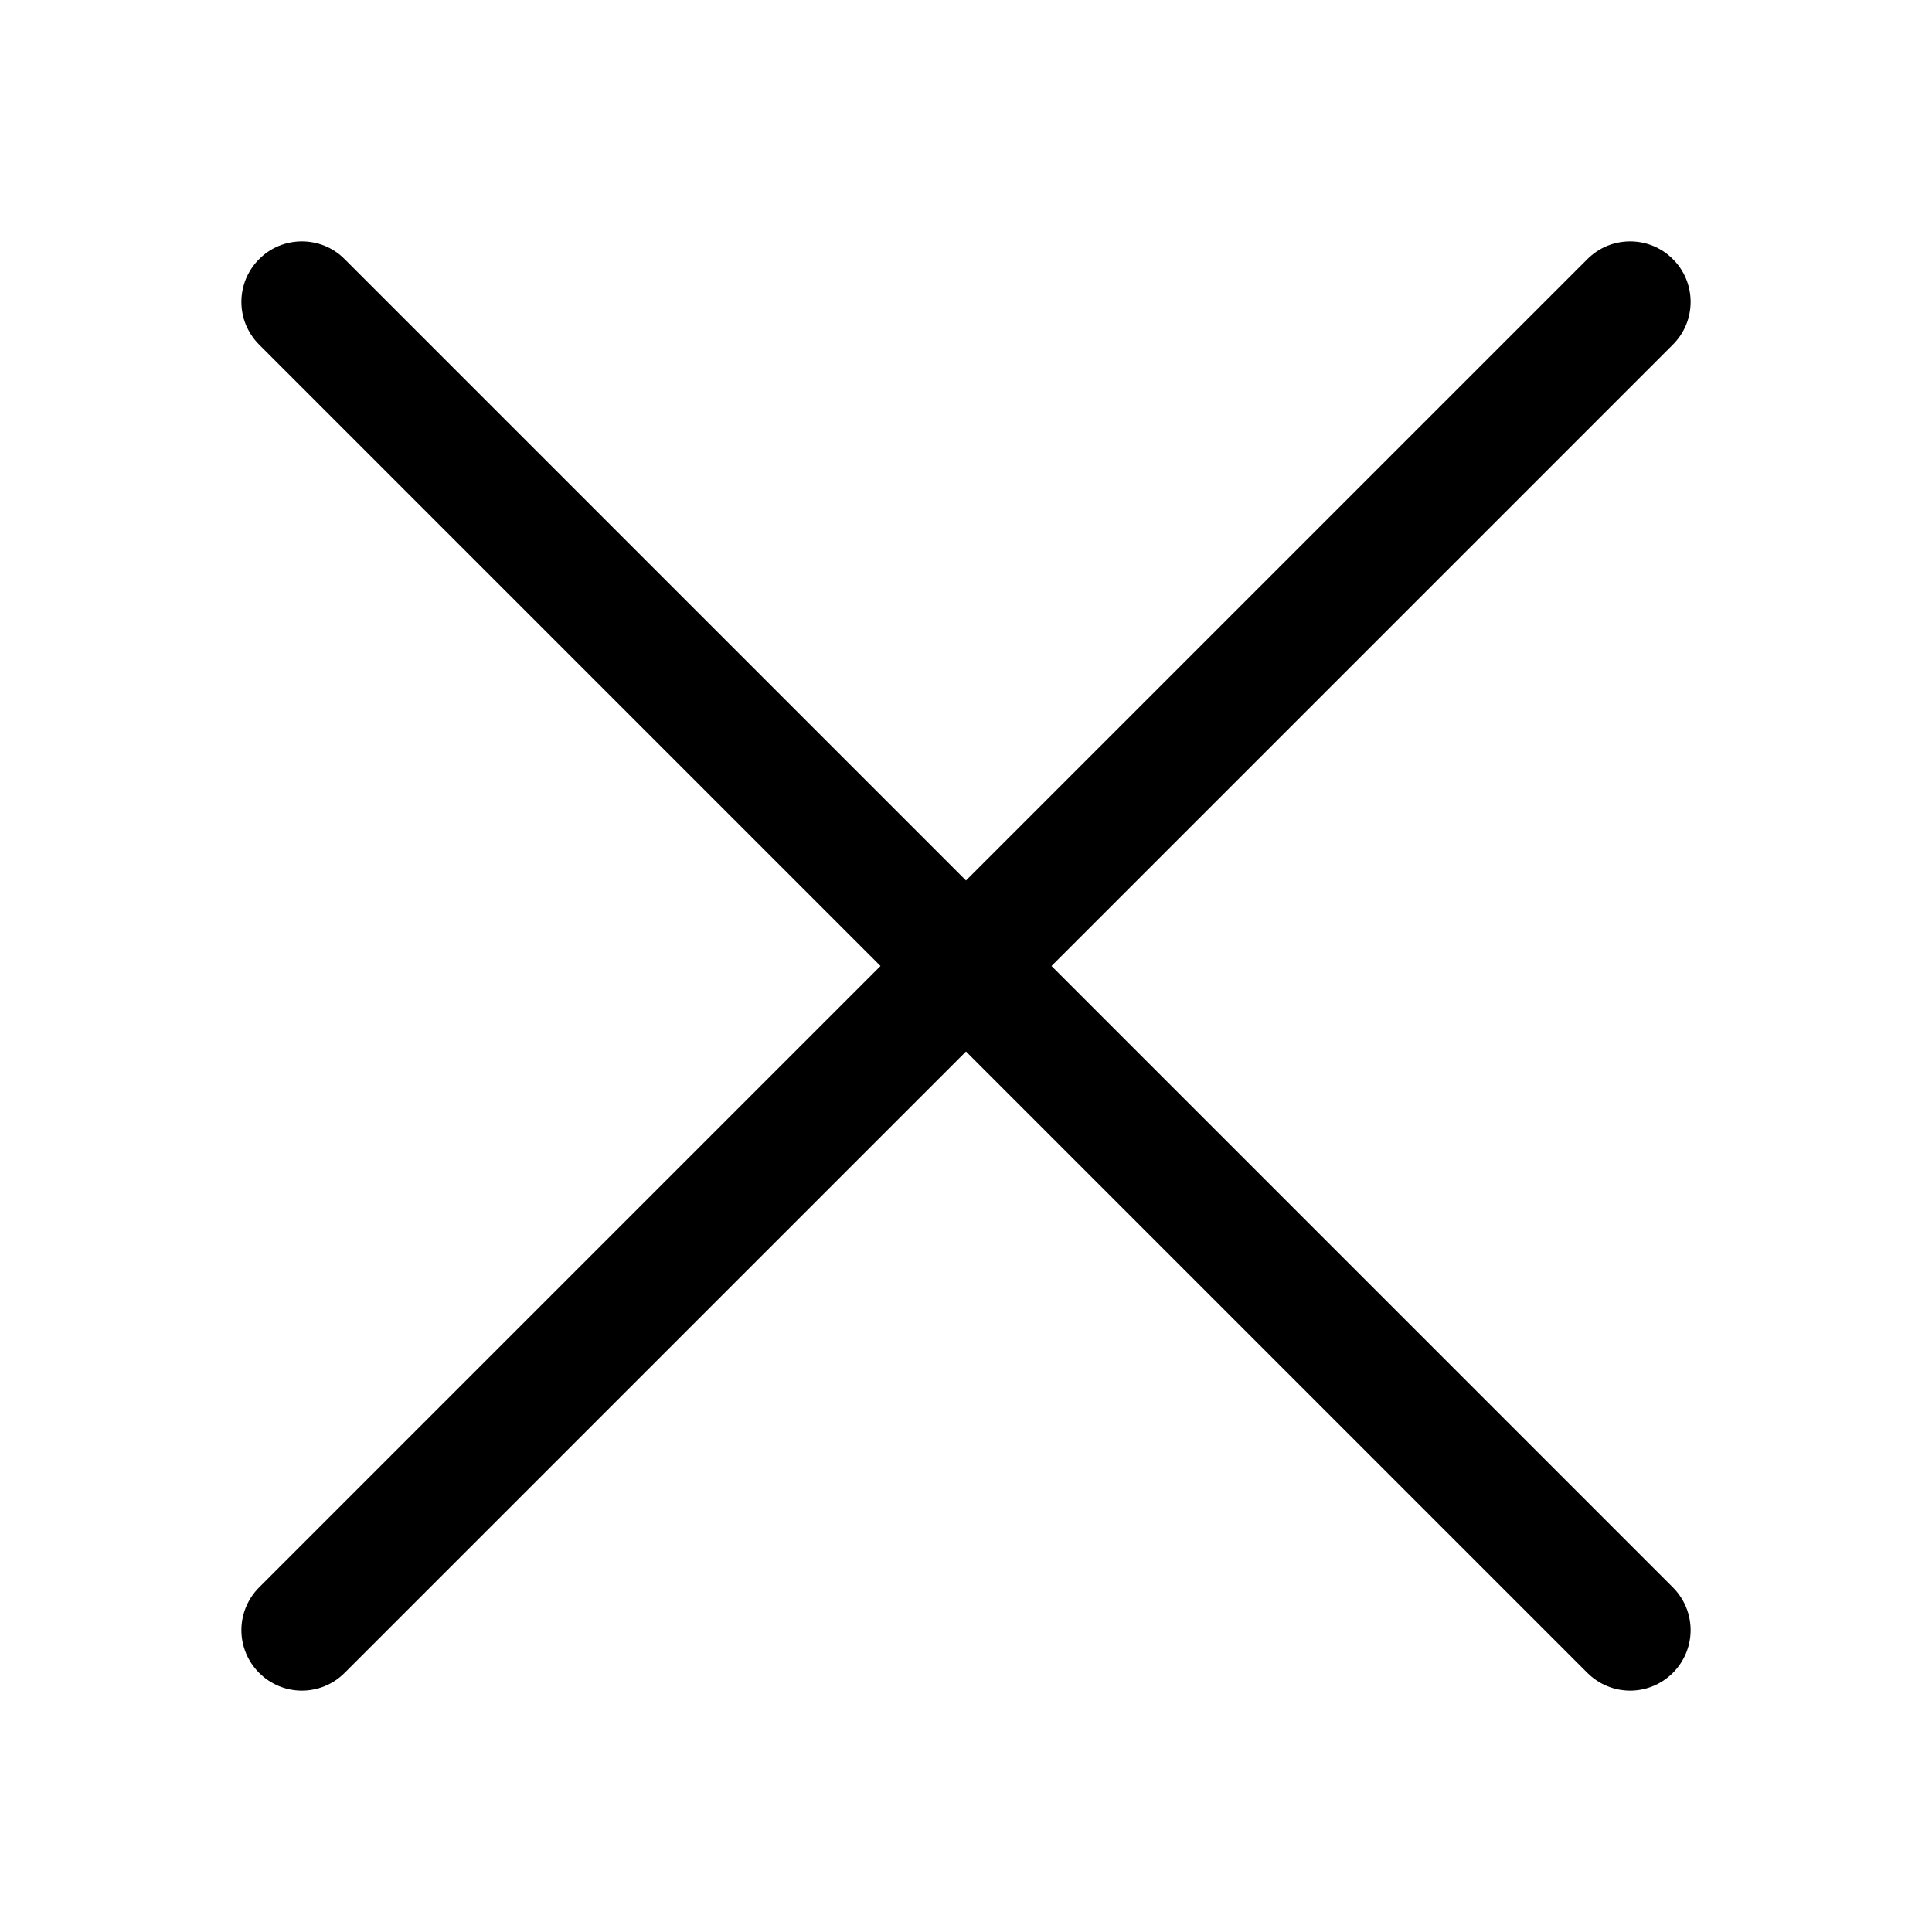
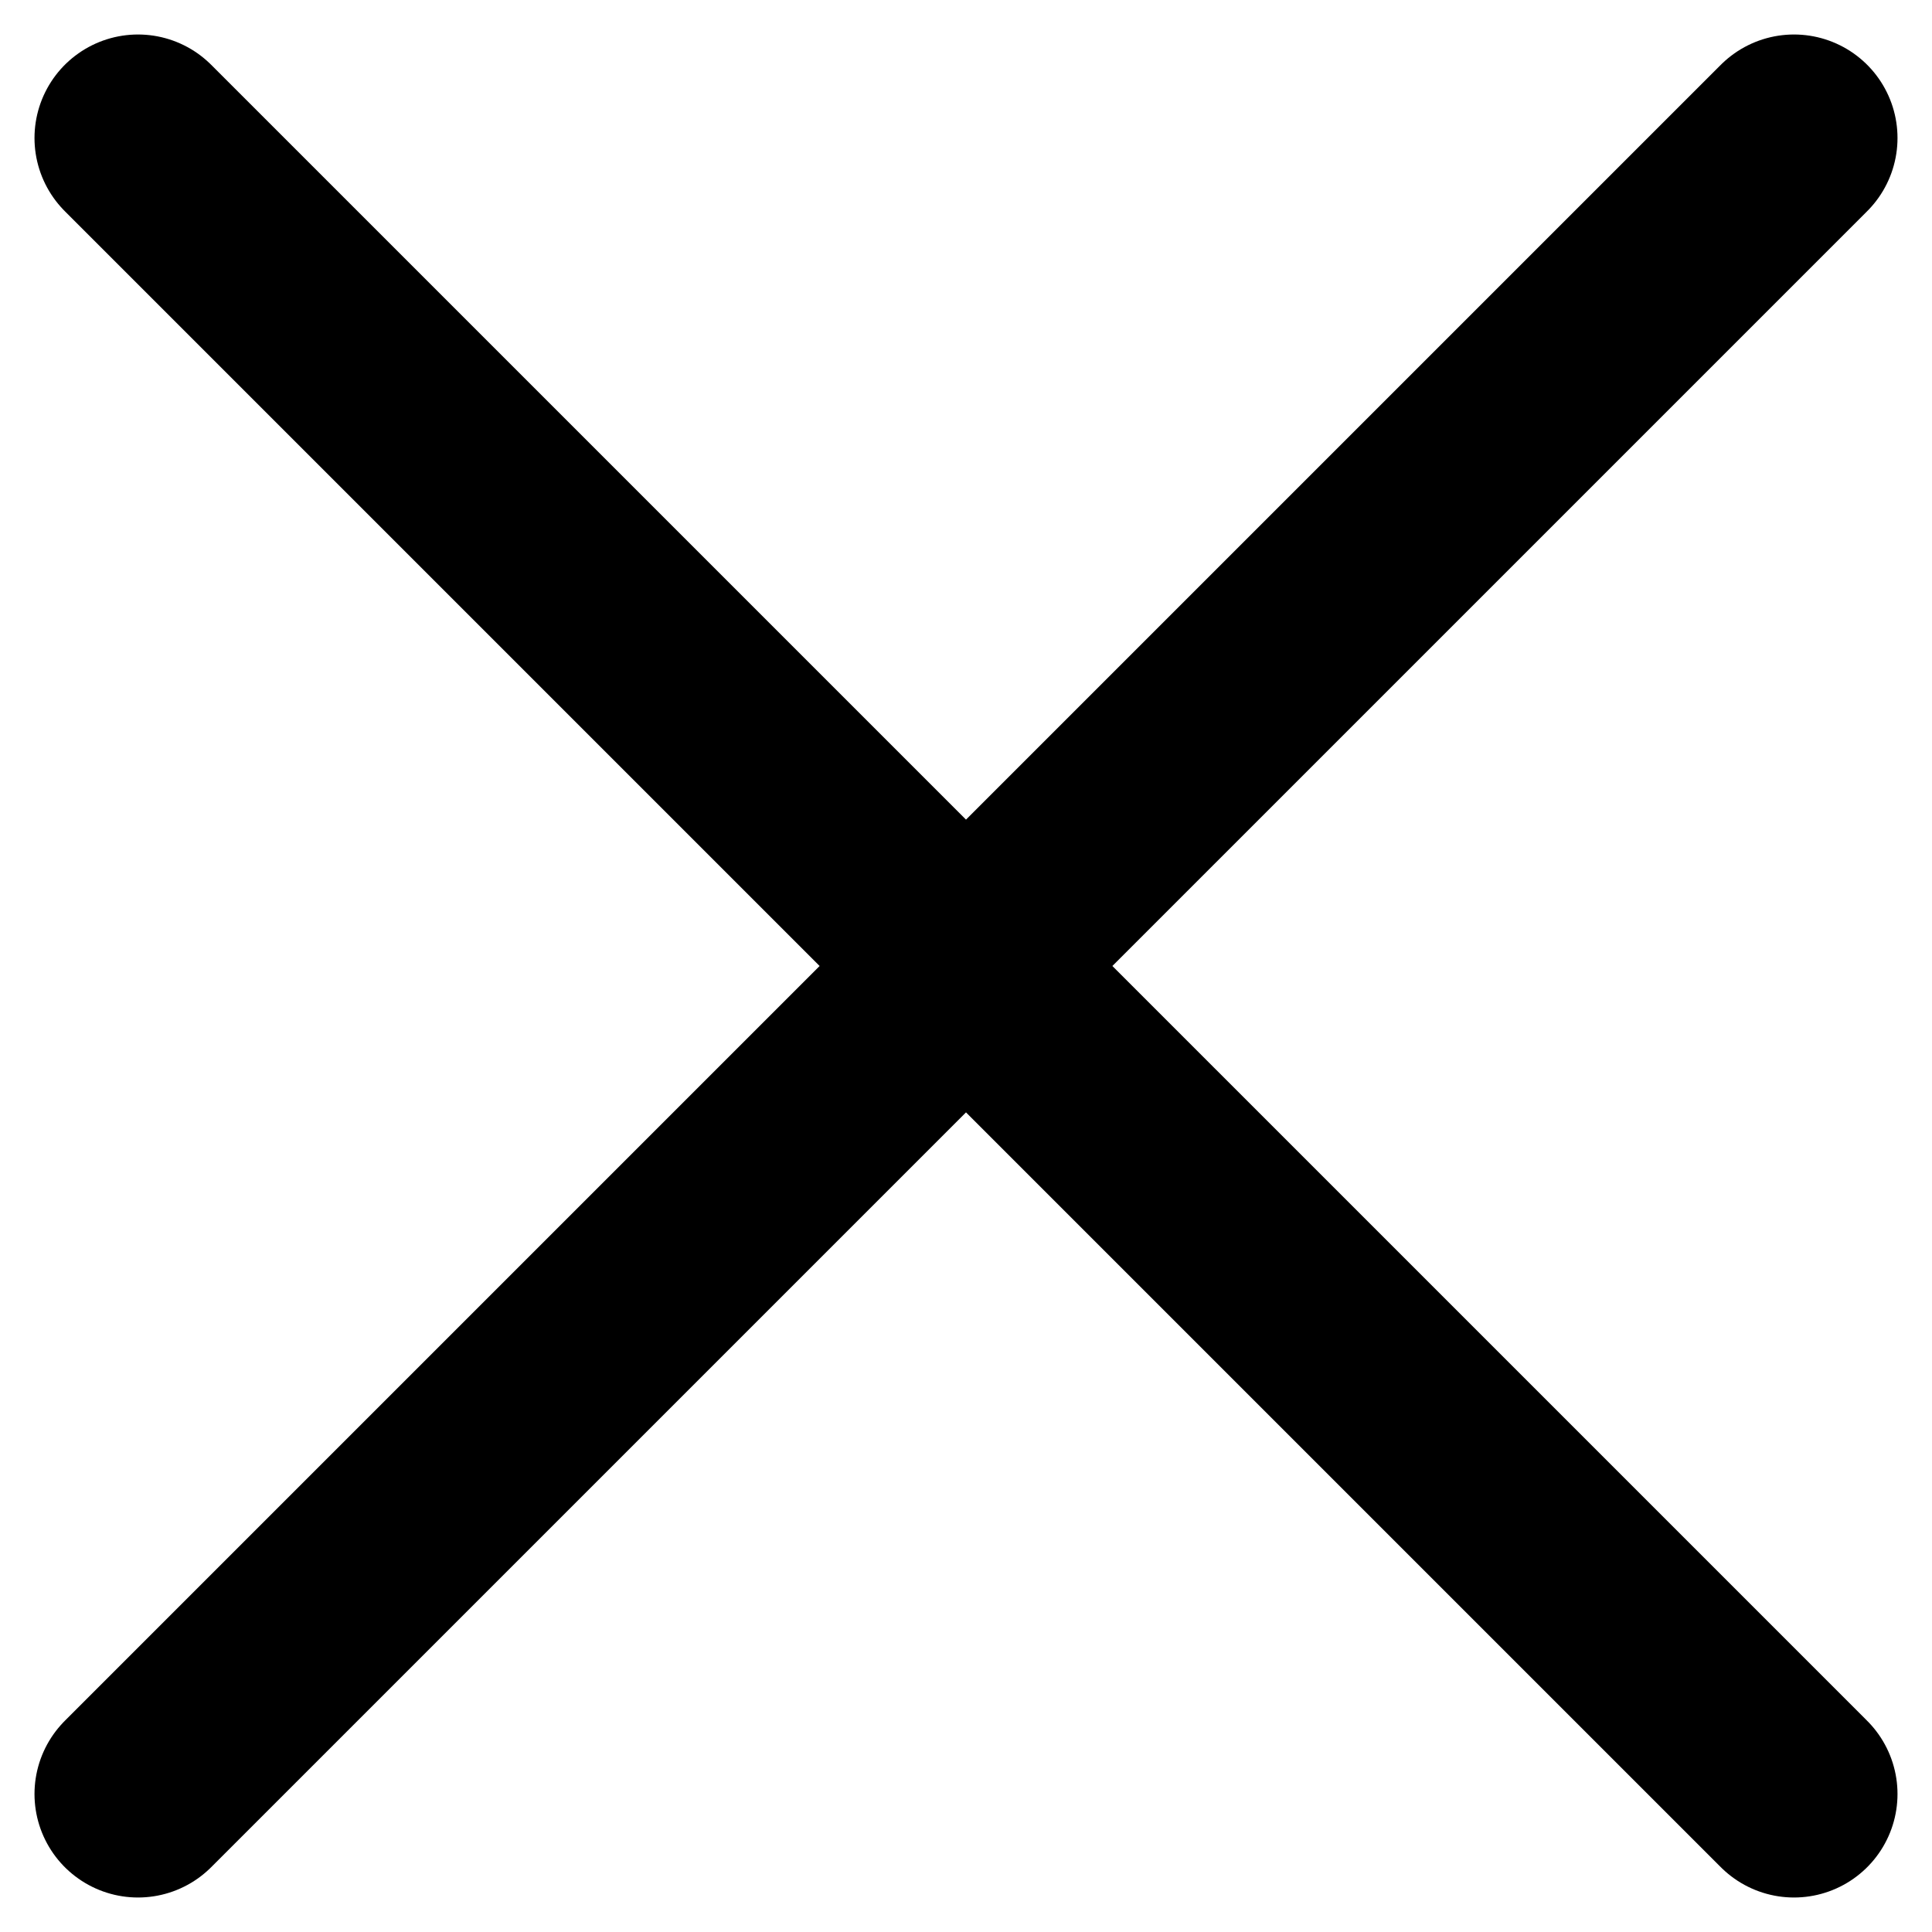
- <svg viewBox="0 0 16 16" fill="none">
-   <path fill-rule="evenodd" clip-rule="evenodd" d="M13.854 2.146C13.901 2.192 13.938 2.248 13.963 2.308C13.988 2.369 14.001 2.434 14.001 2.5C14.001 2.566 13.988 2.631 13.963 2.692C13.938 2.752 13.901 2.807 13.854 2.854L2.854 13.854C2.76 13.948 2.633 14.001 2.5 14.001C2.367 14.001 2.24 13.948 2.146 13.854C2.052 13.76 1.999 13.633 1.999 13.5C1.999 13.367 2.052 13.24 2.146 13.146L13.146 2.146C13.193 2.099 13.248 2.062 13.308 2.037C13.369 2.012 13.434 1.999 13.5 1.999C13.566 1.999 13.631 2.012 13.692 2.037C13.752 2.062 13.808 2.099 13.854 2.146Z" fill="black" />
-   <path fill-rule="evenodd" clip-rule="evenodd" d="M2.146 2.146C2.099 2.192 2.063 2.248 2.037 2.308C2.012 2.369 1.999 2.434 1.999 2.5C1.999 2.566 2.012 2.631 2.037 2.692C2.063 2.752 2.099 2.807 2.146 2.854L13.146 13.854C13.24 13.948 13.367 14.001 13.5 14.001C13.633 14.001 13.76 13.948 13.854 13.854C13.948 13.76 14.001 13.633 14.001 13.5C14.001 13.367 13.948 13.24 13.854 13.146L2.854 2.146C2.808 2.099 2.752 2.062 2.692 2.037C2.631 2.012 2.566 1.999 2.5 1.999C2.434 1.999 2.369 2.012 2.308 2.037C2.248 2.062 2.192 2.099 2.146 2.146Z" fill="black" />
+ <svg viewBox="0 0 14 14" fill="none">
+   <path d="M7 7L1 1M7 7L13 1M7 7L13 13M7 7L1 13" stroke="black" stroke-width="1.5" stroke-linecap="round" />
</svg>
